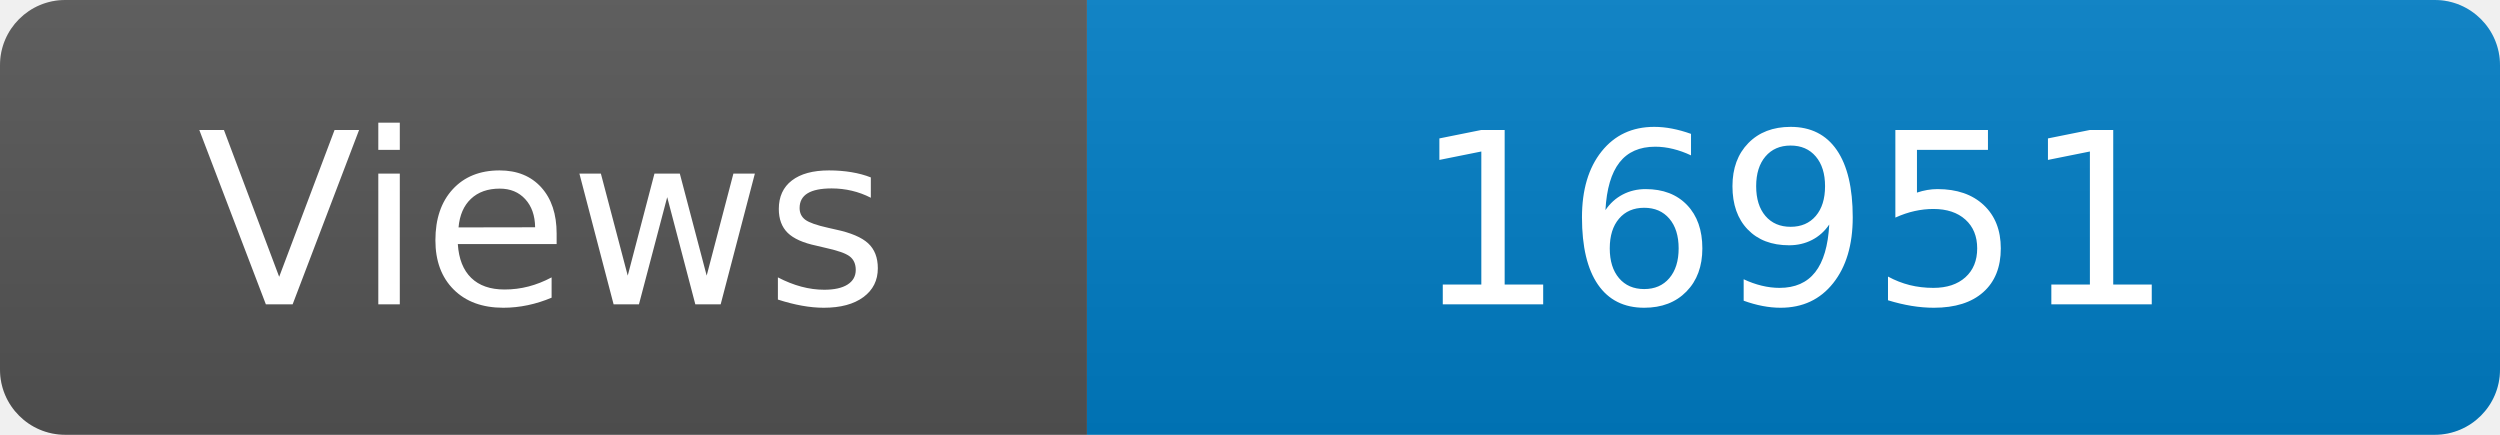
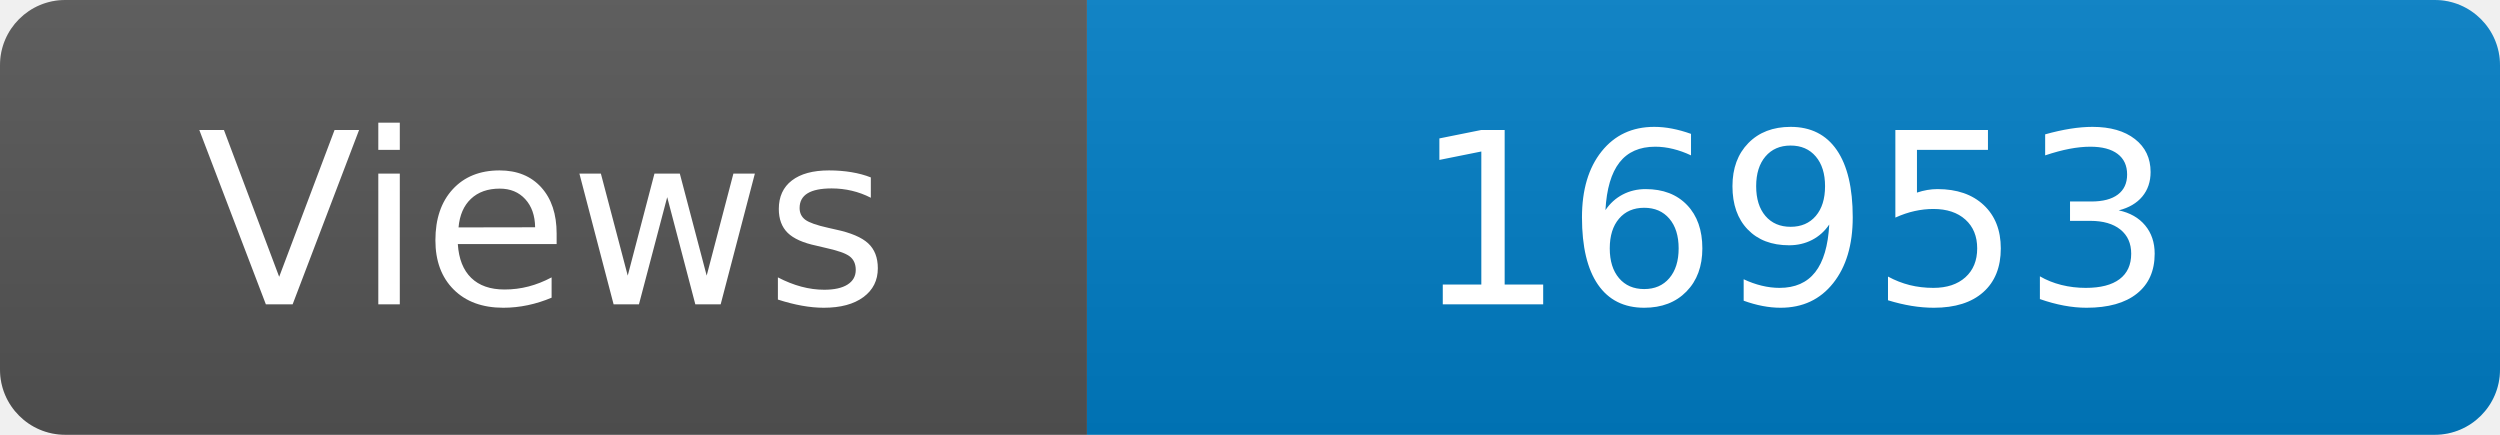
<svg xmlns="http://www.w3.org/2000/svg" width="115" height="20" role="img" aria-label="Maintained?: yes">
  <linearGradient id="s" x2="0" y2="100%">
    <stop offset="0" stop-color="#bbb" stop-opacity=".1" />
    <stop offset="1" stop-opacity=".1" />
  </linearGradient>
  <clipPath id="r">
    <rect width="115" height="20" rx="3" fill="#fff" />
  </clipPath>
  <g clip-path="url(#r)">
    <rect width="50" height="20" fill="#555" />
    <rect x="50" width="160" height="20" fill="#007ec6" />
    <rect width="115" height="20" fill="url(#s)" />
  </g>
  <g fill="#fff" text-anchor="middle" font-family="Verdana,Geneva,DejaVu Sans,sans-serif" font-size="110">
    <text x="250" y="140" transform="scale(.1)" fill="#fff">Views</text>
-     <text x="825" y="140" transform="scale(.1)" fill="#fff">16951</text>
+     <text x="825" y="140" transform="scale(.1)" fill="#fff">16953</text>
  </g>
</svg>
